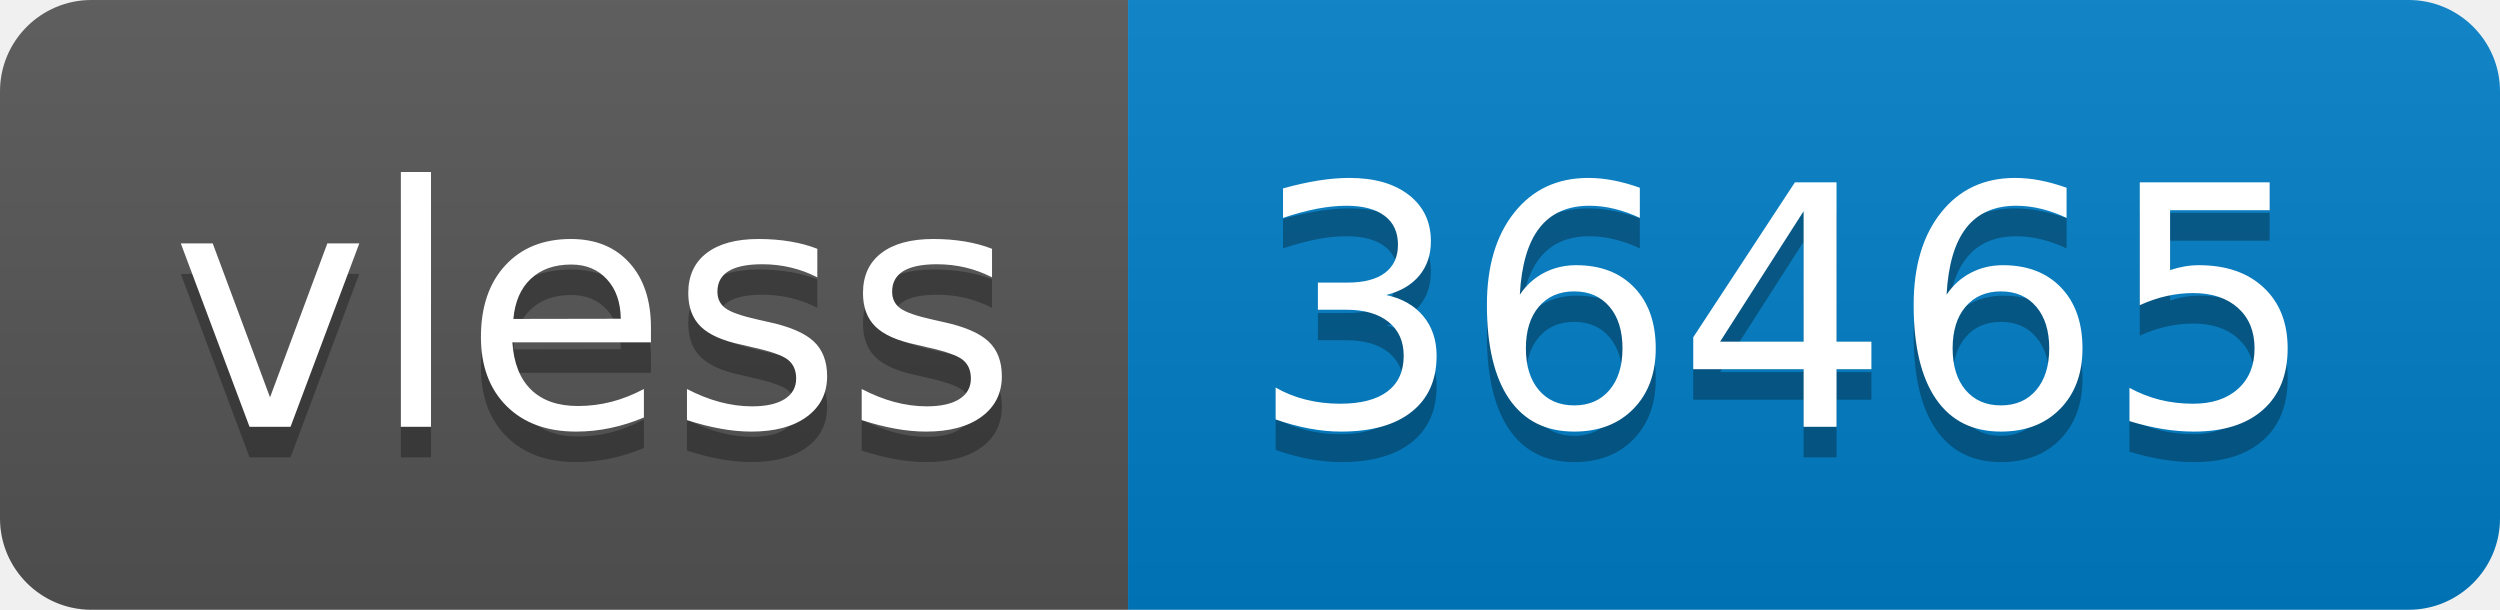
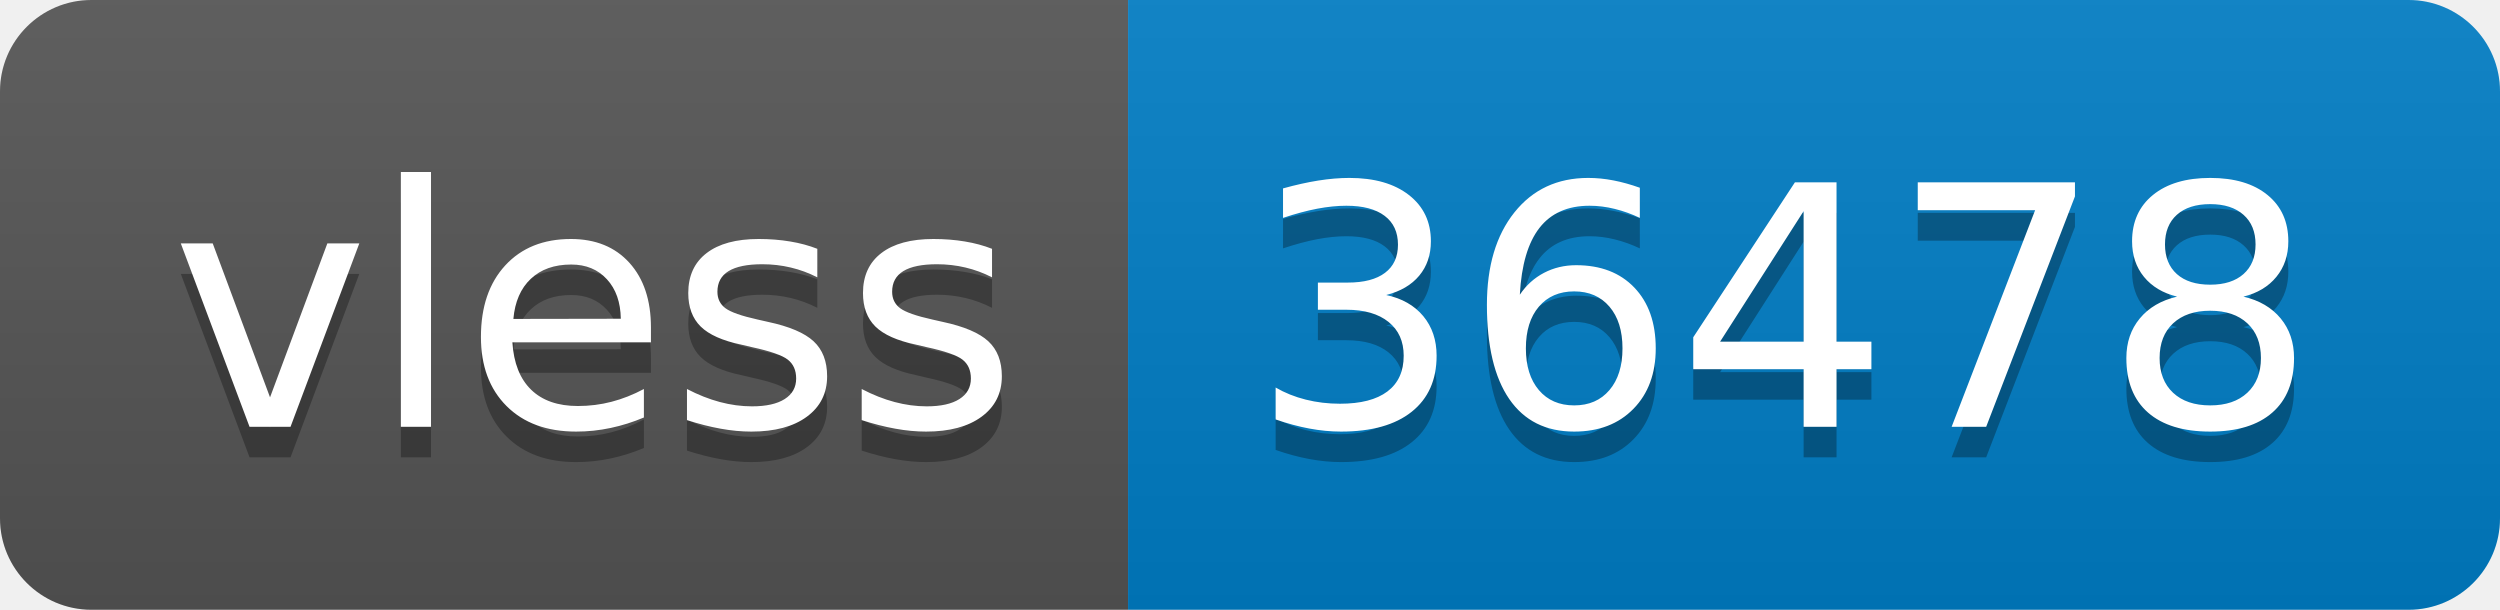
- <svg xmlns="http://www.w3.org/2000/svg" width="82" height="20" role="img" aria-label="vless: 36465">
+ <svg xmlns="http://www.w3.org/2000/svg" width="82" height="20" role="img" aria-label="vless: 36478">
  <linearGradient id="s" x2="0" y2="100%">
    <stop offset="0" stop-color="#bbb" stop-opacity=".1" />
    <stop offset="1" stop-opacity=".1" />
  </linearGradient>
  <clipPath id="r">
    <rect width="82" height="20" rx="3" fill="#fff" />
  </clipPath>
  <g clip-path="url(#r)">
    <rect width="37" height="20" fill="#555" />
    <rect x="37" width="45" height="20" fill="#007ec6" />
    <rect width="82" height="20" fill="url(#s)" />
  </g>
  <g fill="#fff" text-anchor="middle" font-family="Verdana,Geneva,DejaVu Sans,sans-serif" text-rendering="geometricPrecision" font-size="110">
    <text aria-hidden="true" x="195" y="150" fill="#010101" fill-opacity=".3" transform="scale(.1)" textLength="270">vless</text>
    <text x="195" y="140" transform="scale(.1)" fill="#fff" textLength="270">vless</text>
-     <text aria-hidden="true" x="585" y="150" fill="#010101" fill-opacity=".3" transform="scale(.1)" textLength="350">36465</text>
-     <text x="585" y="140" transform="scale(.1)" fill="#fff" textLength="350">36465</text>
+     <text aria-hidden="true" x="585" y="150" fill="#010101" fill-opacity=".3" transform="scale(.1)" textLength="350">36478</text>
+     <text x="585" y="140" transform="scale(.1)" fill="#fff" textLength="350">36478</text>
  </g>
</svg>
